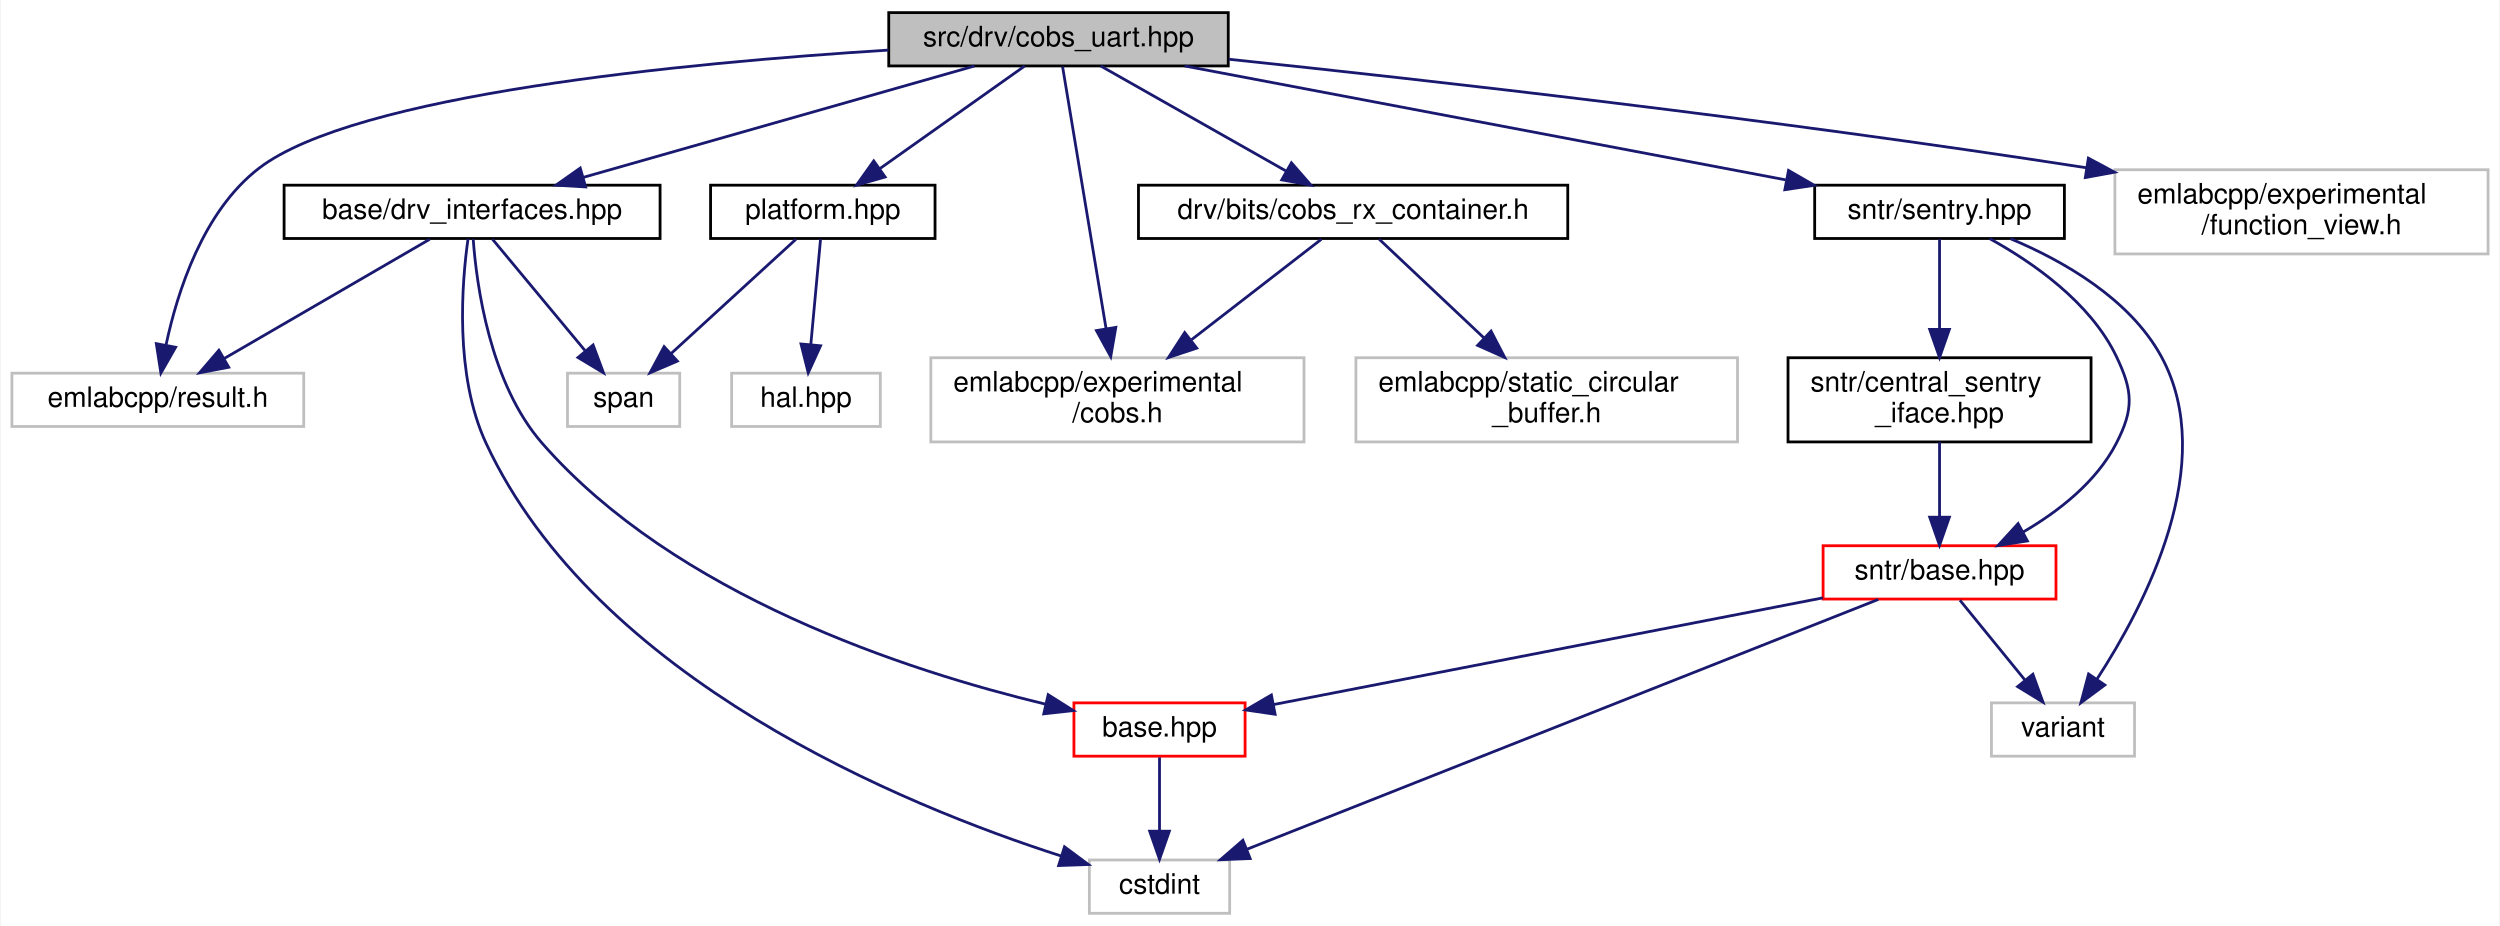
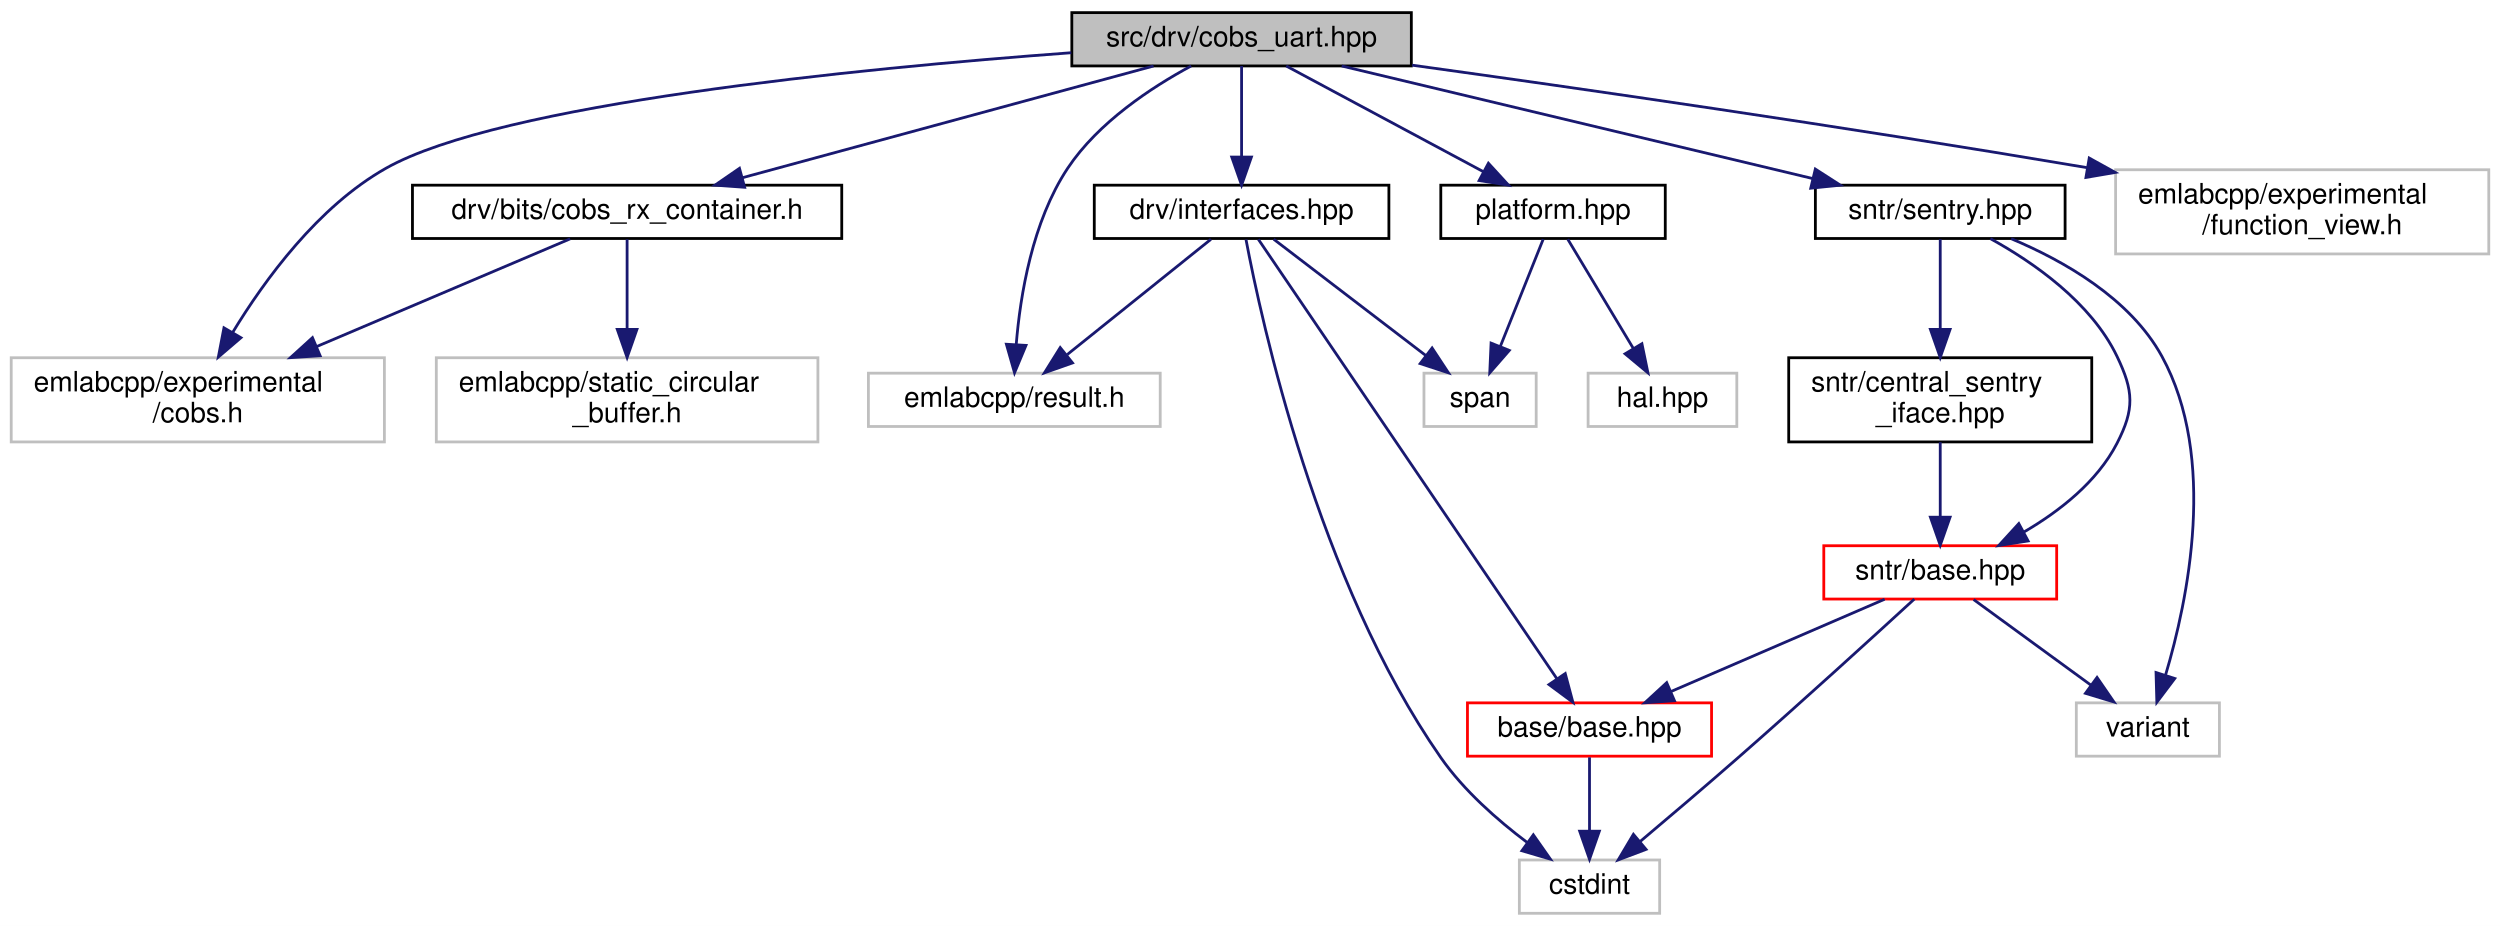
- <svg xmlns="http://www.w3.org/2000/svg" xmlns:xlink="http://www.w3.org/1999/xlink" width="891pt" height="330pt" viewBox="0.00 0.00 890.50 330.00">
+ <svg xmlns="http://www.w3.org/2000/svg" xmlns:xlink="http://www.w3.org/1999/xlink" width="891pt" height="330pt" viewBox="0.00 0.00 891.00 330.00">
  <g id="graph0" class="graph" transform="scale(1 1) rotate(0) translate(4 326)">
-     <polygon fill="white" stroke="transparent" points="-4,4 -4,-326 886.5,-326 886.5,4 -4,4" />
+     <polygon fill="white" stroke="transparent" points="-4,4 -4,-326 887,-326 887,4 -4,4" />
    <g id="node1" class="node">
      <g id="a_node1">
        <a xlink:title=" ">
-           <polygon fill="#bfbfbf" stroke="black" points="312.5,-302.5 312.5,-321.5 433.5,-321.5 433.5,-302.5 312.5,-302.5" />
-           <text text-anchor="middle" x="373" y="-309.5" font-family="Helvetica,sans-Serif" font-size="10.00">src/drv/cobs_uart.hpp</text>
+           <polygon fill="#bfbfbf" stroke="black" points="378,-302.5 378,-321.5 499,-321.5 499,-302.5 378,-302.5" />
+           <text text-anchor="middle" x="438.5" y="-309.5" font-family="Helvetica,sans-Serif" font-size="10.00">src/drv/cobs_uart.hpp</text>
        </a>
      </g>
    </g>
    <g id="node2" class="node">
      <g id="a_node2">
-         <a xlink:href="drv__interfaces_8hpp.html" target="_top" xlink:title=" ">
-           <polygon fill="white" stroke="black" points="97,-241 97,-260 231,-260 231,-241 97,-241" />
-           <text text-anchor="middle" x="164" y="-248" font-family="Helvetica,sans-Serif" font-size="10.00">base/drv_interfaces.hpp</text>
+         <a xlink:href="cobs__rx__container_8h.html" target="_top" xlink:title=" ">
+           <polygon fill="white" stroke="black" points="143,-241 143,-260 296,-260 296,-241 143,-241" />
+           <text text-anchor="middle" x="219.5" y="-248" font-family="Helvetica,sans-Serif" font-size="10.00">drv/bits/cobs_rx_container.h</text>
        </a>
      </g>
    </g>
    <g id="edge1" class="edge">
-       <path fill="none" stroke="midnightblue" d="M343.06,-302.48C306.43,-292.05 244.3,-274.36 203.72,-262.81" />
-       <polygon fill="midnightblue" stroke="midnightblue" points="204.47,-259.38 193.89,-260.01 202.55,-266.11 204.47,-259.38" />
+       <path fill="none" stroke="midnightblue" d="M407.12,-302.48C368.58,-292 303.09,-274.21 260.58,-262.66" />
+       <polygon fill="midnightblue" stroke="midnightblue" points="261.39,-259.25 250.82,-260.01 259.55,-266.01 261.39,-259.25" />
+     </g>
+     <g id="node3" class="node">
+       <g id="a_node3">
+         <a xlink:title=" ">
+           <polygon fill="white" stroke="#bfbfbf" points="0,-168.5 0,-198.5 133,-198.5 133,-168.5 0,-168.5" />
+           <text text-anchor="start" x="8" y="-186.5" font-family="Helvetica,sans-Serif" font-size="10.00">emlabcpp/experimental</text>
+           <text text-anchor="middle" x="66.5" y="-175.5" font-family="Helvetica,sans-Serif" font-size="10.00">/cobs.h</text>
+         </a>
+       </g>
+     </g>
+     <g id="edge21" class="edge">
+       <path fill="none" stroke="midnightblue" d="M377.81,-307.21C301.1,-301.54 174.15,-288.99 133.5,-266 109.38,-252.36 90.38,-226.39 78.86,-207.42" />
+       <polygon fill="midnightblue" stroke="midnightblue" points="81.87,-205.64 73.82,-198.75 75.82,-209.16 81.87,-205.64" />
    </g>
    <g id="node5" class="node">
      <g id="a_node5">
-         <a xlink:title=" ">
-           <polygon fill="white" stroke="#bfbfbf" points="0,-174 0,-193 104,-193 104,-174 0,-174" />
-           <text text-anchor="middle" x="52" y="-181" font-family="Helvetica,sans-Serif" font-size="10.00">emlabcpp/result.h</text>
-         </a>
-       </g>
-     </g>
-     <g id="edge23" class="edge">
-       <path fill="none" stroke="midnightblue" d="M312.43,-308.15C239.4,-303.58 122.19,-292.31 88,-266 68.11,-250.7 58.97,-222.06 54.94,-203.13" />
-       <polygon fill="midnightblue" stroke="midnightblue" points="58.34,-202.24 53.09,-193.04 51.46,-203.51 58.34,-202.24" />
-     </g>
-     <g id="node7" class="node">
-       <g id="a_node7">
-         <a xlink:href="cobs__rx__container_8h.html" target="_top" xlink:title=" ">
-           <polygon fill="white" stroke="black" points="401.5,-241 401.5,-260 554.5,-260 554.5,-241 401.5,-241" />
-           <text text-anchor="middle" x="478" y="-248" font-family="Helvetica,sans-Serif" font-size="10.00">drv/bits/cobs_rx_container.h</text>
-         </a>
-       </g>
-     </g>
-     <g id="edge7" class="edge">
-       <path fill="none" stroke="midnightblue" d="M388.04,-302.48C405.28,-292.71 433.74,-276.58 454.03,-265.08" />
-       <polygon fill="midnightblue" stroke="midnightblue" points="456.01,-267.98 462.98,-260.01 452.56,-261.89 456.01,-267.98" />
+         <a xlink:href="interfaces_8hpp.html" target="_top" xlink:title=" ">
+           <polygon fill="white" stroke="black" points="386,-241 386,-260 491,-260 491,-241 386,-241" />
+           <text text-anchor="middle" x="438.5" y="-248" font-family="Helvetica,sans-Serif" font-size="10.00">drv/interfaces.hpp</text>
+         </a>
+       </g>
+     </g>
+     <g id="edge4" class="edge">
+       <path fill="none" stroke="midnightblue" d="M438.5,-302.48C438.5,-294.08 438.5,-280.98 438.5,-270.16" />
+       <polygon fill="midnightblue" stroke="midnightblue" points="442,-270.01 438.5,-260.01 435,-270.01 442,-270.01" />
    </g>
    <g id="node8" class="node">
      <g id="a_node8">
        <a xlink:title=" ">
-           <polygon fill="white" stroke="#bfbfbf" points="327.5,-168.5 327.5,-198.5 460.5,-198.5 460.5,-168.5 327.5,-168.5" />
-           <text text-anchor="start" x="335.5" y="-186.5" font-family="Helvetica,sans-Serif" font-size="10.00">emlabcpp/experimental</text>
-           <text text-anchor="middle" x="394" y="-175.5" font-family="Helvetica,sans-Serif" font-size="10.00">/cobs.h</text>
-         </a>
-       </g>
-     </g>
-     <g id="edge21" class="edge">
-       <path fill="none" stroke="midnightblue" d="M374.44,-302.31C377.6,-283.3 385.21,-237.47 389.95,-208.9" />
-       <polygon fill="midnightblue" stroke="midnightblue" points="393.43,-209.33 391.61,-198.89 386.52,-208.18 393.43,-209.33" />
+           <polygon fill="white" stroke="#bfbfbf" points="305.5,-174 305.5,-193 409.5,-193 409.5,-174 305.5,-174" />
+           <text text-anchor="middle" x="357.5" y="-181" font-family="Helvetica,sans-Serif" font-size="10.00">emlabcpp/result.h</text>
+         </a>
+       </g>
+     </g>
+     <g id="edge23" class="edge">
+       <path fill="none" stroke="midnightblue" d="M420.52,-302.49C406.41,-294.88 387.39,-282.4 376.5,-266 363.91,-247.03 359.61,-220.76 358.18,-203.22" />
+       <polygon fill="midnightblue" stroke="midnightblue" points="361.66,-202.9 357.58,-193.12 354.68,-203.31 361.66,-202.9" />
    </g>
    <g id="node10" class="node">
      <g id="a_node10">
        <a xlink:href="platform_8hpp.html" target="_top" xlink:title=" ">
-           <polygon fill="white" stroke="black" points="249,-241 249,-260 329,-260 329,-241 249,-241" />
-           <text text-anchor="middle" x="289" y="-248" font-family="Helvetica,sans-Serif" font-size="10.00">platform.hpp</text>
+           <polygon fill="white" stroke="black" points="509.5,-241 509.5,-260 589.5,-260 589.5,-241 509.5,-241" />
+           <text text-anchor="middle" x="549.5" y="-248" font-family="Helvetica,sans-Serif" font-size="10.00">platform.hpp</text>
        </a>
      </g>
    </g>
    <g id="edge10" class="edge">
-       <path fill="none" stroke="midnightblue" d="M360.96,-302.48C347.49,-292.93 325.43,-277.31 309.28,-265.87" />
-       <polygon fill="midnightblue" stroke="midnightblue" points="311.2,-262.93 301.01,-260.01 307.15,-268.65 311.2,-262.93" />
+       <path fill="none" stroke="midnightblue" d="M454.4,-302.48C472.78,-292.62 503.26,-276.29 524.74,-264.77" />
+       <polygon fill="midnightblue" stroke="midnightblue" points="526.47,-267.82 533.63,-260.01 523.16,-261.65 526.47,-267.82" />
    </g>
    <g id="node12" class="node">
      <g id="a_node12">
        <a xlink:href="sentry_8hpp.html" target="_top" xlink:title=" ">
-           <polygon fill="white" stroke="black" points="642.5,-241 642.5,-260 731.5,-260 731.5,-241 642.5,-241" />
-           <text text-anchor="middle" x="687" y="-248" font-family="Helvetica,sans-Serif" font-size="10.00">sntr/sentry.hpp</text>
+           <polygon fill="white" stroke="black" points="643,-241 643,-260 732,-260 732,-241 643,-241" />
+           <text text-anchor="middle" x="687.5" y="-248" font-family="Helvetica,sans-Serif" font-size="10.00">sntr/sentry.hpp</text>
        </a>
      </g>
    </g>
    <g id="edge13" class="edge">
-       <path fill="none" stroke="midnightblue" d="M417.99,-302.48C474.5,-291.77 571.4,-273.41 632.18,-261.89" />
-       <polygon fill="midnightblue" stroke="midnightblue" points="633.18,-265.26 642.35,-259.96 631.87,-258.38 633.18,-265.26" />
+       <path fill="none" stroke="midnightblue" d="M474.18,-302.48C518.37,-291.92 593.71,-273.91 642.01,-262.37" />
+       <polygon fill="midnightblue" stroke="midnightblue" points="642.98,-265.74 651.89,-260.01 641.35,-258.93 642.98,-265.74" />
    </g>
    <g id="node16" class="node">
      <g id="a_node16">
        <a xlink:title=" ">
-           <polygon fill="white" stroke="#bfbfbf" points="749.5,-235.5 749.5,-265.5 882.5,-265.5 882.5,-235.5 749.5,-235.5" />
-           <text text-anchor="start" x="757.5" y="-253.5" font-family="Helvetica,sans-Serif" font-size="10.00">emlabcpp/experimental</text>
-           <text text-anchor="middle" x="816" y="-242.5" font-family="Helvetica,sans-Serif" font-size="10.00">/function_view.h</text>
+           <polygon fill="white" stroke="#bfbfbf" points="750,-235.5 750,-265.5 883,-265.5 883,-235.5 750,-235.5" />
+           <text text-anchor="start" x="758" y="-253.5" font-family="Helvetica,sans-Serif" font-size="10.00">emlabcpp/experimental</text>
+           <text text-anchor="middle" x="816.5" y="-242.5" font-family="Helvetica,sans-Serif" font-size="10.00">/function_view.h</text>
        </a>
      </g>
    </g>
    <g id="edge22" class="edge">
-       <path fill="none" stroke="midnightblue" d="M433.74,-304.88C504.77,-297.42 626.12,-283.79 739.49,-266.18" />
-       <polygon fill="midnightblue" stroke="midnightblue" points="740.05,-269.63 749.39,-264.63 738.96,-262.72 740.05,-269.63" />
-     </g>
-     <g id="node3" class="node">
-       <g id="a_node3">
-         <a xlink:href="base_2base_8hpp.html" target="_top" xlink:title=" ">
-           <polygon fill="white" stroke="red" points="378.5,-56.5 378.5,-75.5 439.5,-75.5 439.5,-56.5 378.5,-56.5" />
-           <text text-anchor="middle" x="409" y="-63.5" font-family="Helvetica,sans-Serif" font-size="10.00">base.hpp</text>
-         </a>
-       </g>
+       <path fill="none" stroke="midnightblue" d="M499.27,-302.77C558.33,-294.59 650.78,-281.31 739.87,-266.24" />
+       <polygon fill="midnightblue" stroke="midnightblue" points="740.6,-269.67 749.87,-264.54 739.43,-262.76 740.6,-269.67" />
    </g>
    <g id="edge2" class="edge">
-       <path fill="none" stroke="midnightblue" d="M164.4,-240.77C165.58,-224.53 170.28,-189.38 189,-168 236.42,-113.82 318.9,-86.93 368.27,-75.06" />
-       <polygon fill="midnightblue" stroke="midnightblue" points="369.32,-78.41 378.28,-72.75 367.75,-71.59 369.32,-78.41" />
+       <path fill="none" stroke="midnightblue" d="M199.18,-240.87C176.22,-231.12 138.22,-214.97 108.76,-202.45" />
+       <polygon fill="midnightblue" stroke="midnightblue" points="110.09,-199.22 99.52,-198.53 107.36,-205.66 110.09,-199.22" />
    </g>
    <g id="node4" class="node">
      <g id="a_node4">
        <a xlink:title=" ">
-           <polygon fill="white" stroke="#bfbfbf" points="384,-0.5 384,-19.5 434,-19.5 434,-0.5 384,-0.5" />
-           <text text-anchor="middle" x="409" y="-7.5" font-family="Helvetica,sans-Serif" font-size="10.00">cstdint</text>
-         </a>
-       </g>
-     </g>
-     <g id="edge4" class="edge">
-       <path fill="none" stroke="midnightblue" d="M162.56,-240.91C160.38,-225.48 157.62,-192.41 169,-168 208.21,-83.93 317.47,-39.07 374.05,-20.88" />
-       <polygon fill="midnightblue" stroke="midnightblue" points="375.14,-24.2 383.64,-17.89 373.05,-17.52 375.14,-24.2" />
-     </g>
-     <g id="edge5" class="edge">
-       <path fill="none" stroke="midnightblue" d="M148.9,-240.73C130.09,-229.82 97.75,-211.05 75.64,-198.22" />
-       <polygon fill="midnightblue" stroke="midnightblue" points="77.27,-195.12 66.87,-193.13 73.76,-201.17 77.27,-195.12" />
+           <polygon fill="white" stroke="#bfbfbf" points="151.5,-168.5 151.5,-198.5 287.5,-198.5 287.5,-168.5 151.5,-168.5" />
+           <text text-anchor="start" x="159.5" y="-186.5" font-family="Helvetica,sans-Serif" font-size="10.00">emlabcpp/static_circular</text>
+           <text text-anchor="middle" x="219.5" y="-175.5" font-family="Helvetica,sans-Serif" font-size="10.00">_buffer.h</text>
+         </a>
+       </g>
+     </g>
+     <g id="edge3" class="edge">
+       <path fill="none" stroke="midnightblue" d="M219.5,-240.73C219.5,-232.54 219.5,-219.92 219.5,-208.71" />
+       <polygon fill="midnightblue" stroke="midnightblue" points="223,-208.59 219.5,-198.59 216,-208.59 223,-208.59" />
    </g>
    <g id="node6" class="node">
      <g id="a_node6">
-         <a xlink:title=" ">
-           <polygon fill="white" stroke="#bfbfbf" points="198,-174 198,-193 238,-193 238,-174 198,-174" />
-           <text text-anchor="middle" x="218" y="-181" font-family="Helvetica,sans-Serif" font-size="10.00">span</text>
-         </a>
-       </g>
-     </g>
-     <g id="edge6" class="edge">
-       <path fill="none" stroke="midnightblue" d="M171.28,-240.73C179.7,-230.6 193.75,-213.69 204.25,-201.06" />
-       <polygon fill="midnightblue" stroke="midnightblue" points="207.13,-203.06 210.83,-193.13 201.75,-198.58 207.13,-203.06" />
-     </g>
-     <g id="edge3" class="edge">
-       <path fill="none" stroke="midnightblue" d="M409,-56.08C409,-49.01 409,-38.86 409,-29.99" />
-       <polygon fill="midnightblue" stroke="midnightblue" points="412.5,-29.75 409,-19.75 405.5,-29.75 412.5,-29.75" />
+         <a xlink:href="base_2base_8hpp.html" target="_top" xlink:title=" ">
+           <polygon fill="white" stroke="red" points="519,-56.5 519,-75.5 606,-75.5 606,-56.5 519,-56.5" />
+           <text text-anchor="middle" x="562.5" y="-63.5" font-family="Helvetica,sans-Serif" font-size="10.00">base/base.hpp</text>
+         </a>
+       </g>
+     </g>
+     <g id="edge5" class="edge">
+       <path fill="none" stroke="midnightblue" d="M444.48,-240.7C463.84,-212.21 525.01,-122.18 550.82,-84.18" />
+       <polygon fill="midnightblue" stroke="midnightblue" points="553.85,-85.95 556.58,-75.71 548.06,-82.02 553.85,-85.95" />
+     </g>
+     <g id="node7" class="node">
+       <g id="a_node7">
+         <a xlink:title=" ">
+           <polygon fill="white" stroke="#bfbfbf" points="537.5,-0.5 537.5,-19.5 587.5,-19.5 587.5,-0.5 537.5,-0.5" />
+           <text text-anchor="middle" x="562.5" y="-7.5" font-family="Helvetica,sans-Serif" font-size="10.00">cstdint</text>
+         </a>
+       </g>
+     </g>
+     <g id="edge7" class="edge">
+       <path fill="none" stroke="midnightblue" d="M440.07,-240.65C445.51,-211.82 465.68,-118.8 509.5,-56 517.7,-44.25 529.7,-33.71 540.21,-25.8" />
+       <polygon fill="midnightblue" stroke="midnightblue" points="542.48,-28.47 548.56,-19.8 538.4,-22.79 542.48,-28.47" />
    </g>
    <g id="edge8" class="edge">
-       <path fill="none" stroke="midnightblue" d="M466.67,-240.73C454.88,-231.61 436,-217 420.44,-204.96" />
-       <polygon fill="midnightblue" stroke="midnightblue" points="422.26,-201.94 412.21,-198.59 417.97,-207.48 422.26,-201.94" />
+       <path fill="none" stroke="midnightblue" d="M427.58,-240.73C414.46,-230.21 392.24,-212.38 376.34,-199.62" />
+       <polygon fill="midnightblue" stroke="midnightblue" points="378.24,-196.66 368.25,-193.13 373.86,-202.12 378.24,-196.66" />
    </g>
    <g id="node9" class="node">
      <g id="a_node9">
        <a xlink:title=" ">
-           <polygon fill="white" stroke="#bfbfbf" points="479,-168.5 479,-198.5 615,-198.5 615,-168.5 479,-168.5" />
-           <text text-anchor="start" x="487" y="-186.5" font-family="Helvetica,sans-Serif" font-size="10.00">emlabcpp/static_circular</text>
-           <text text-anchor="middle" x="547" y="-175.5" font-family="Helvetica,sans-Serif" font-size="10.00">_buffer.h</text>
+           <polygon fill="white" stroke="#bfbfbf" points="503.5,-174 503.5,-193 543.5,-193 543.5,-174 503.5,-174" />
+           <text text-anchor="middle" x="523.5" y="-181" font-family="Helvetica,sans-Serif" font-size="10.00">span</text>
        </a>
      </g>
    </g>
    <g id="edge9" class="edge">
-       <path fill="none" stroke="midnightblue" d="M487.31,-240.73C496.81,-231.78 511.92,-217.54 524.56,-205.63" />
-       <polygon fill="midnightblue" stroke="midnightblue" points="527.16,-207.99 532.04,-198.59 522.37,-202.9 527.16,-207.99" />
+       <path fill="none" stroke="midnightblue" d="M449.96,-240.73C463.86,-230.11 487.48,-212.05 504.19,-199.26" />
+       <polygon fill="midnightblue" stroke="midnightblue" points="506.4,-201.98 512.22,-193.13 502.15,-196.42 506.4,-201.98" />
+     </g>
+     <g id="edge6" class="edge">
+       <path fill="none" stroke="midnightblue" d="M562.5,-56.08C562.5,-49.01 562.5,-38.86 562.5,-29.99" />
+       <polygon fill="midnightblue" stroke="midnightblue" points="566,-29.75 562.5,-19.75 559,-29.75 566,-29.75" />
    </g>
    <g id="edge12" class="edge">
-       <path fill="none" stroke="midnightblue" d="M279.42,-240.73C268.03,-230.31 248.81,-212.71 234.9,-199.97" />
-       <polygon fill="midnightblue" stroke="midnightblue" points="237.16,-197.3 227.42,-193.13 232.44,-202.46 237.16,-197.3" />
+       <path fill="none" stroke="midnightblue" d="M545.99,-240.73C542.1,-230.99 535.69,-214.98 530.71,-202.53" />
+       <polygon fill="midnightblue" stroke="midnightblue" points="533.91,-201.11 526.95,-193.13 527.42,-203.71 533.91,-201.11" />
    </g>
    <g id="node11" class="node">
      <g id="a_node11">
        <a xlink:title=" ">
-           <polygon fill="white" stroke="#bfbfbf" points="256.5,-174 256.5,-193 309.5,-193 309.5,-174 256.5,-174" />
-           <text text-anchor="middle" x="283" y="-181" font-family="Helvetica,sans-Serif" font-size="10.00">hal.hpp</text>
+           <polygon fill="white" stroke="#bfbfbf" points="562,-174 562,-193 615,-193 615,-174 562,-174" />
+           <text text-anchor="middle" x="588.5" y="-181" font-family="Helvetica,sans-Serif" font-size="10.00">hal.hpp</text>
        </a>
      </g>
    </g>
    <g id="edge11" class="edge">
-       <path fill="none" stroke="midnightblue" d="M288.19,-240.73C287.31,-231.18 285.87,-215.62 284.73,-203.28" />
-       <polygon fill="midnightblue" stroke="midnightblue" points="288.2,-202.76 283.8,-193.13 281.23,-203.41 288.2,-202.76" />
+       <path fill="none" stroke="midnightblue" d="M554.76,-240.73C560.72,-230.79 570.6,-214.34 578.13,-201.79" />
+       <polygon fill="midnightblue" stroke="midnightblue" points="581.18,-203.5 583.32,-193.13 575.18,-199.9 581.18,-203.5" />
    </g>
    <g id="node13" class="node">
      <g id="a_node13">
        <a xlink:href="sntr_2base_8hpp.html" target="_top" xlink:title=" ">
-           <polygon fill="white" stroke="red" points="645.5,-112.5 645.5,-131.5 728.5,-131.5 728.5,-112.5 645.5,-112.5" />
-           <text text-anchor="middle" x="687" y="-119.5" font-family="Helvetica,sans-Serif" font-size="10.00">sntr/base.hpp</text>
+           <polygon fill="white" stroke="red" points="646,-112.5 646,-131.5 729,-131.5 729,-112.5 646,-112.5" />
+           <text text-anchor="middle" x="687.5" y="-119.5" font-family="Helvetica,sans-Serif" font-size="10.00">sntr/base.hpp</text>
        </a>
      </g>
    </g>
    <g id="edge14" class="edge">
-       <path fill="none" stroke="midnightblue" d="M704.88,-240.94C720.03,-232.6 740.72,-218.33 750,-199 755.96,-186.58 756.3,-180.25 750,-168 742.92,-154.25 729.48,-143.77 716.82,-136.39" />
-       <polygon fill="midnightblue" stroke="midnightblue" points="718.31,-133.22 707.85,-131.57 715,-139.39 718.31,-133.22" />
+       <path fill="none" stroke="midnightblue" d="M705.38,-240.94C720.53,-232.6 741.22,-218.33 750.5,-199 756.46,-186.58 756.8,-180.25 750.5,-168 743.42,-154.25 729.98,-143.77 717.32,-136.39" />
+       <polygon fill="midnightblue" stroke="midnightblue" points="718.81,-133.22 708.35,-131.57 715.5,-139.39 718.81,-133.22" />
    </g>
    <g id="node14" class="node">
      <g id="a_node14">
        <a xlink:title=" ">
-           <polygon fill="white" stroke="#bfbfbf" points="705.5,-56.5 705.5,-75.5 756.5,-75.5 756.5,-56.5 705.5,-56.5" />
-           <text text-anchor="middle" x="731" y="-63.5" font-family="Helvetica,sans-Serif" font-size="10.00">variant</text>
+           <polygon fill="white" stroke="#bfbfbf" points="736,-56.5 736,-75.5 787,-75.5 787,-56.5 736,-56.5" />
+           <text text-anchor="middle" x="761.5" y="-63.5" font-family="Helvetica,sans-Serif" font-size="10.00">variant</text>
        </a>
      </g>
    </g>
    <g id="edge20" class="edge">
-       <path fill="none" stroke="midnightblue" d="M712.28,-240.93C730.82,-233.15 754.66,-219.7 766,-199 786.79,-161.03 760.12,-110.08 743.12,-83.98" />
-       <polygon fill="midnightblue" stroke="midnightblue" points="745.91,-81.86 737.39,-75.55 740.12,-85.79 745.91,-81.86" />
+       <path fill="none" stroke="midnightblue" d="M712.78,-240.93C731.32,-233.15 755.16,-219.7 766.5,-199 786.35,-162.76 775.78,-112.15 767.78,-85.34" />
+       <polygon fill="midnightblue" stroke="midnightblue" points="771.08,-84.18 764.7,-75.72 764.41,-86.31 771.08,-84.18" />
    </g>
    <g id="node15" class="node">
      <g id="a_node15">
        <a xlink:href="central__sentry__iface_8hpp.html" target="_top" xlink:title=" ">
-           <polygon fill="white" stroke="black" points="633,-168.5 633,-198.5 741,-198.5 741,-168.5 633,-168.5" />
-           <text text-anchor="start" x="641" y="-186.5" font-family="Helvetica,sans-Serif" font-size="10.00">sntr/central_sentry</text>
-           <text text-anchor="middle" x="687" y="-175.5" font-family="Helvetica,sans-Serif" font-size="10.00">_iface.hpp</text>
+           <polygon fill="white" stroke="black" points="633.5,-168.5 633.5,-198.5 741.5,-198.5 741.5,-168.5 633.5,-168.5" />
+           <text text-anchor="start" x="641.5" y="-186.5" font-family="Helvetica,sans-Serif" font-size="10.00">sntr/central_sentry</text>
+           <text text-anchor="middle" x="687.5" y="-175.5" font-family="Helvetica,sans-Serif" font-size="10.00">_iface.hpp</text>
        </a>
      </g>
    </g>
    <g id="edge18" class="edge">
-       <path fill="none" stroke="midnightblue" d="M687,-240.73C687,-232.54 687,-219.92 687,-208.71" />
-       <polygon fill="midnightblue" stroke="midnightblue" points="690.5,-208.59 687,-198.59 683.5,-208.59 690.5,-208.59" />
+       <path fill="none" stroke="midnightblue" d="M687.5,-240.73C687.5,-232.54 687.5,-219.92 687.5,-208.71" />
+       <polygon fill="midnightblue" stroke="midnightblue" points="691,-208.59 687.5,-198.59 684,-208.59 691,-208.59" />
    </g>
    <g id="edge15" class="edge">
-       <path fill="none" stroke="midnightblue" d="M645.38,-112.92C592.56,-102.65 502.02,-85.07 449.66,-74.9" />
-       <polygon fill="midnightblue" stroke="midnightblue" points="450.2,-71.44 439.72,-72.97 448.87,-78.31 450.2,-71.44" />
+       <path fill="none" stroke="midnightblue" d="M667.69,-112.44C647.21,-103.6 615.02,-89.69 591.64,-79.59" />
+       <polygon fill="midnightblue" stroke="midnightblue" points="592.78,-76.27 582.21,-75.52 590.01,-82.7 592.78,-76.27" />
    </g>
    <g id="edge16" class="edge">
-       <path fill="none" stroke="midnightblue" d="M665.19,-112.37C616.16,-92.97 497.12,-45.87 440.26,-23.37" />
-       <polygon fill="midnightblue" stroke="midnightblue" points="441.3,-20.02 430.71,-19.59 438.72,-26.53 441.3,-20.02" />
+       <path fill="none" stroke="midnightblue" d="M678.26,-112.49C664.64,-99.99 638.31,-75.97 615.5,-56 604.01,-45.94 590.92,-34.82 580.63,-26.16" />
+       <polygon fill="midnightblue" stroke="midnightblue" points="582.65,-23.28 572.74,-19.54 578.15,-28.65 582.65,-23.28" />
    </g>
    <g id="edge17" class="edge">
-       <path fill="none" stroke="midnightblue" d="M694.27,-112.08C700.54,-104.38 709.79,-93.03 717.43,-83.65" />
-       <polygon fill="midnightblue" stroke="midnightblue" points="720.27,-85.71 723.87,-75.75 714.84,-81.29 720.27,-85.71" />
+       <path fill="none" stroke="midnightblue" d="M699.39,-112.32C710.65,-104.11 727.79,-91.6 741.21,-81.81" />
+       <polygon fill="midnightblue" stroke="midnightblue" points="743.38,-84.56 749.39,-75.83 739.25,-78.9 743.38,-84.56" />
    </g>
    <g id="edge19" class="edge">
-       <path fill="none" stroke="midnightblue" d="M687,-168.4C687,-160.47 687,-150.46 687,-141.86" />
-       <polygon fill="midnightblue" stroke="midnightblue" points="690.5,-141.66 687,-131.66 683.5,-141.66 690.5,-141.66" />
+       <path fill="none" stroke="midnightblue" d="M687.5,-168.4C687.5,-160.47 687.5,-150.46 687.5,-141.86" />
+       <polygon fill="midnightblue" stroke="midnightblue" points="691,-141.66 687.5,-131.66 684,-141.66 691,-141.66" />
    </g>
  </g>
</svg>
